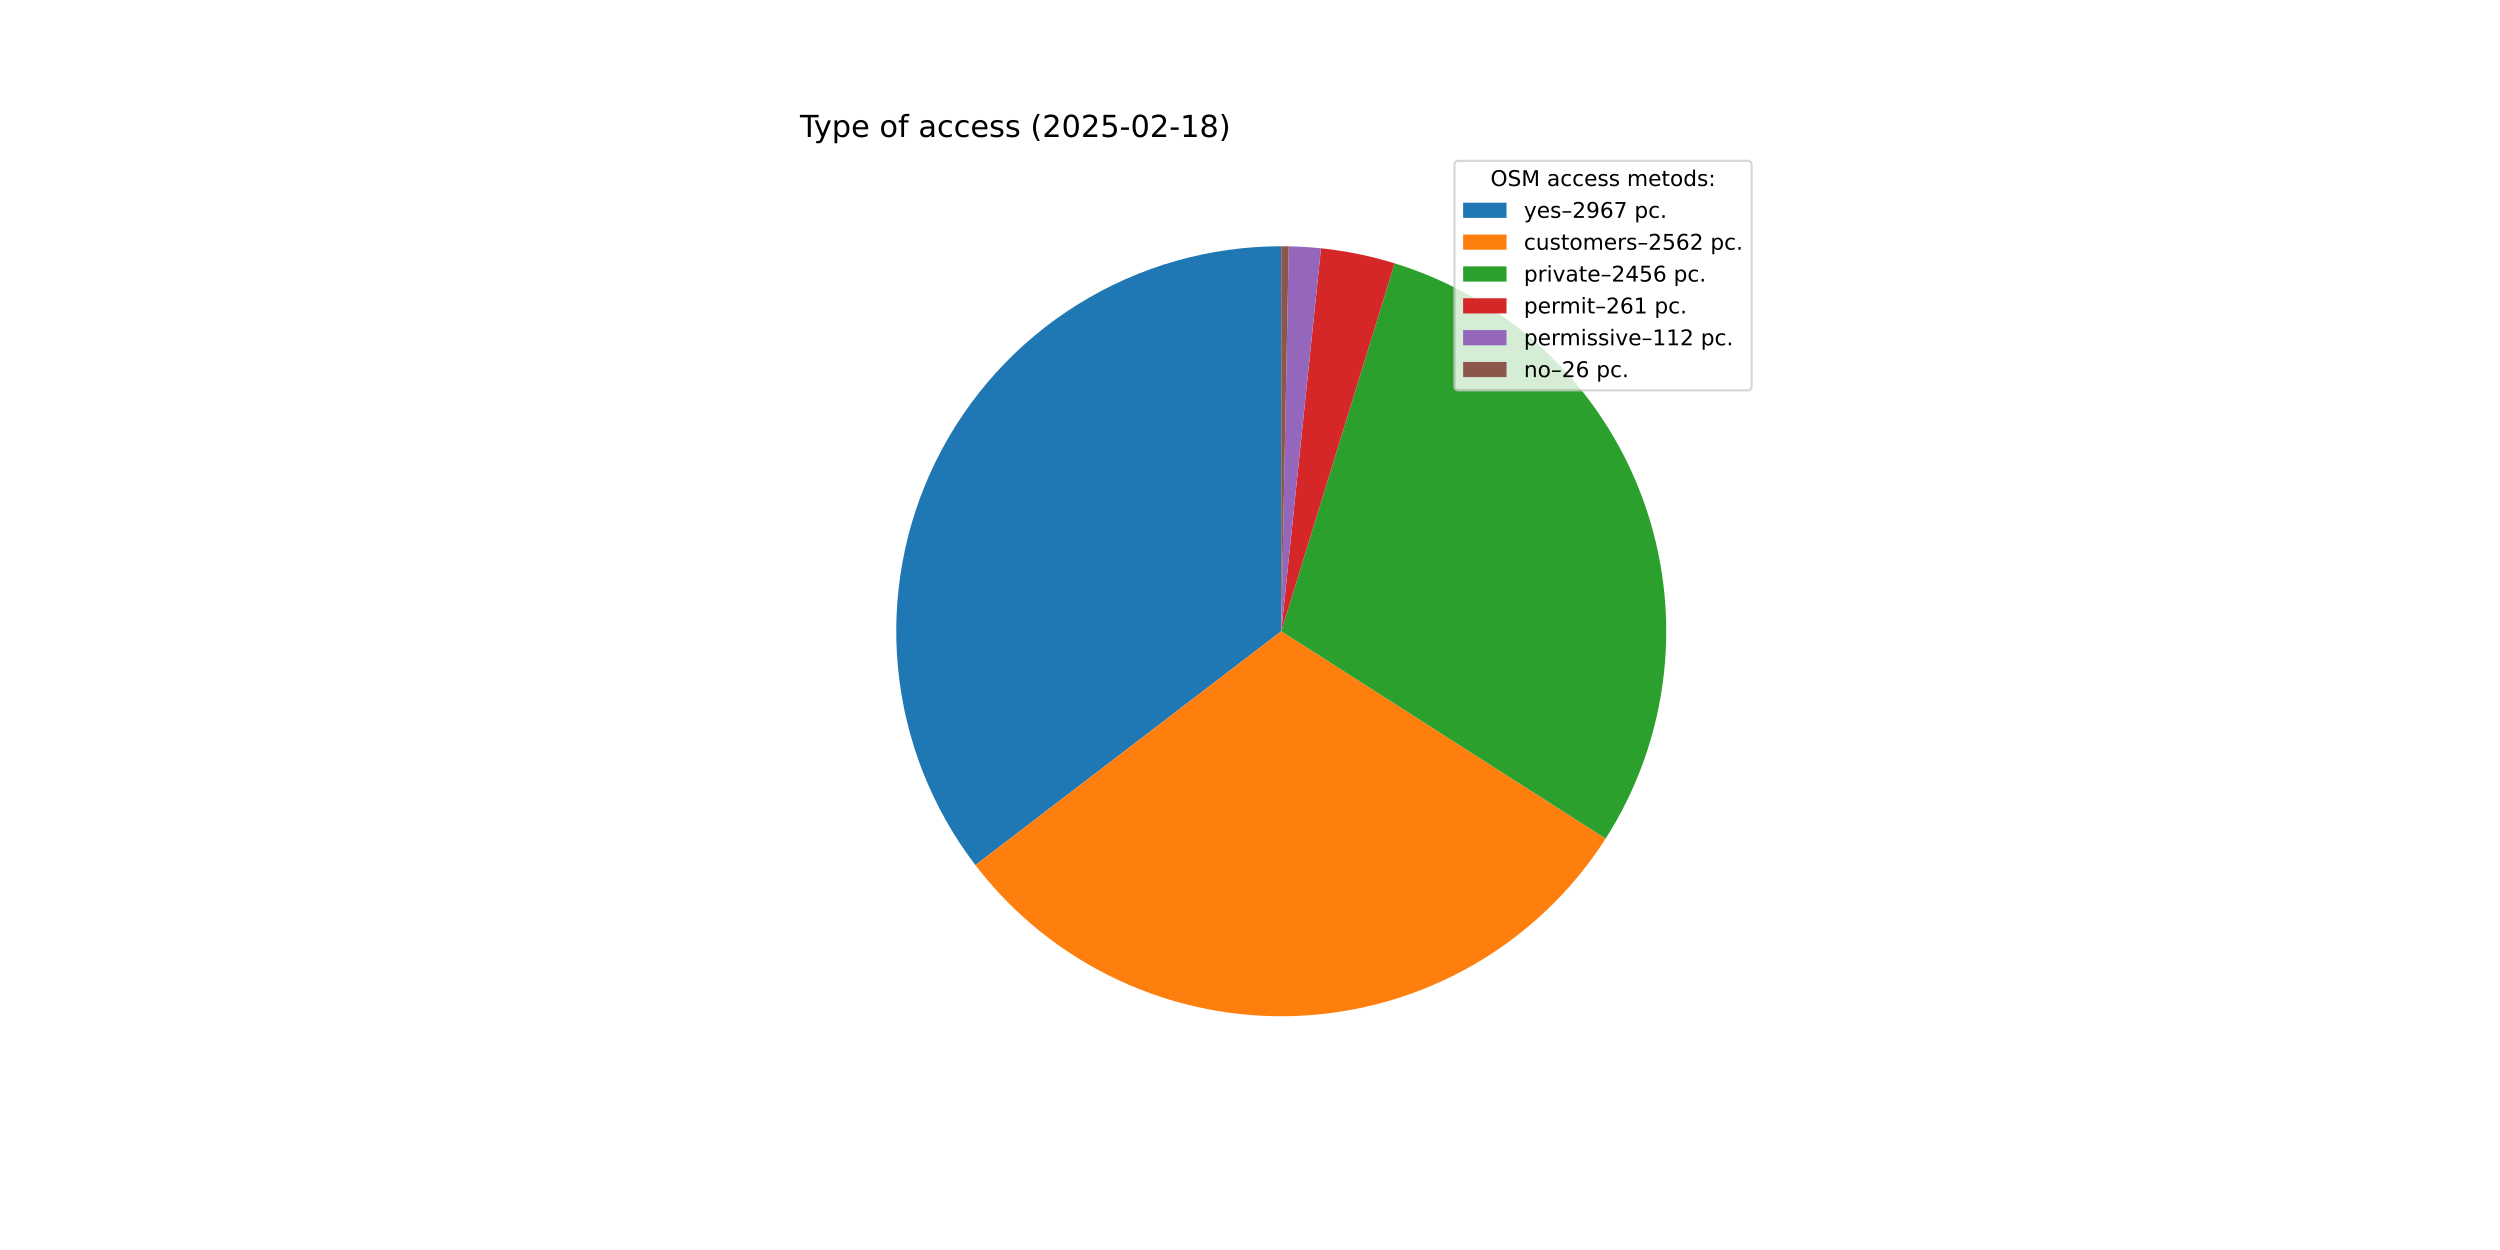
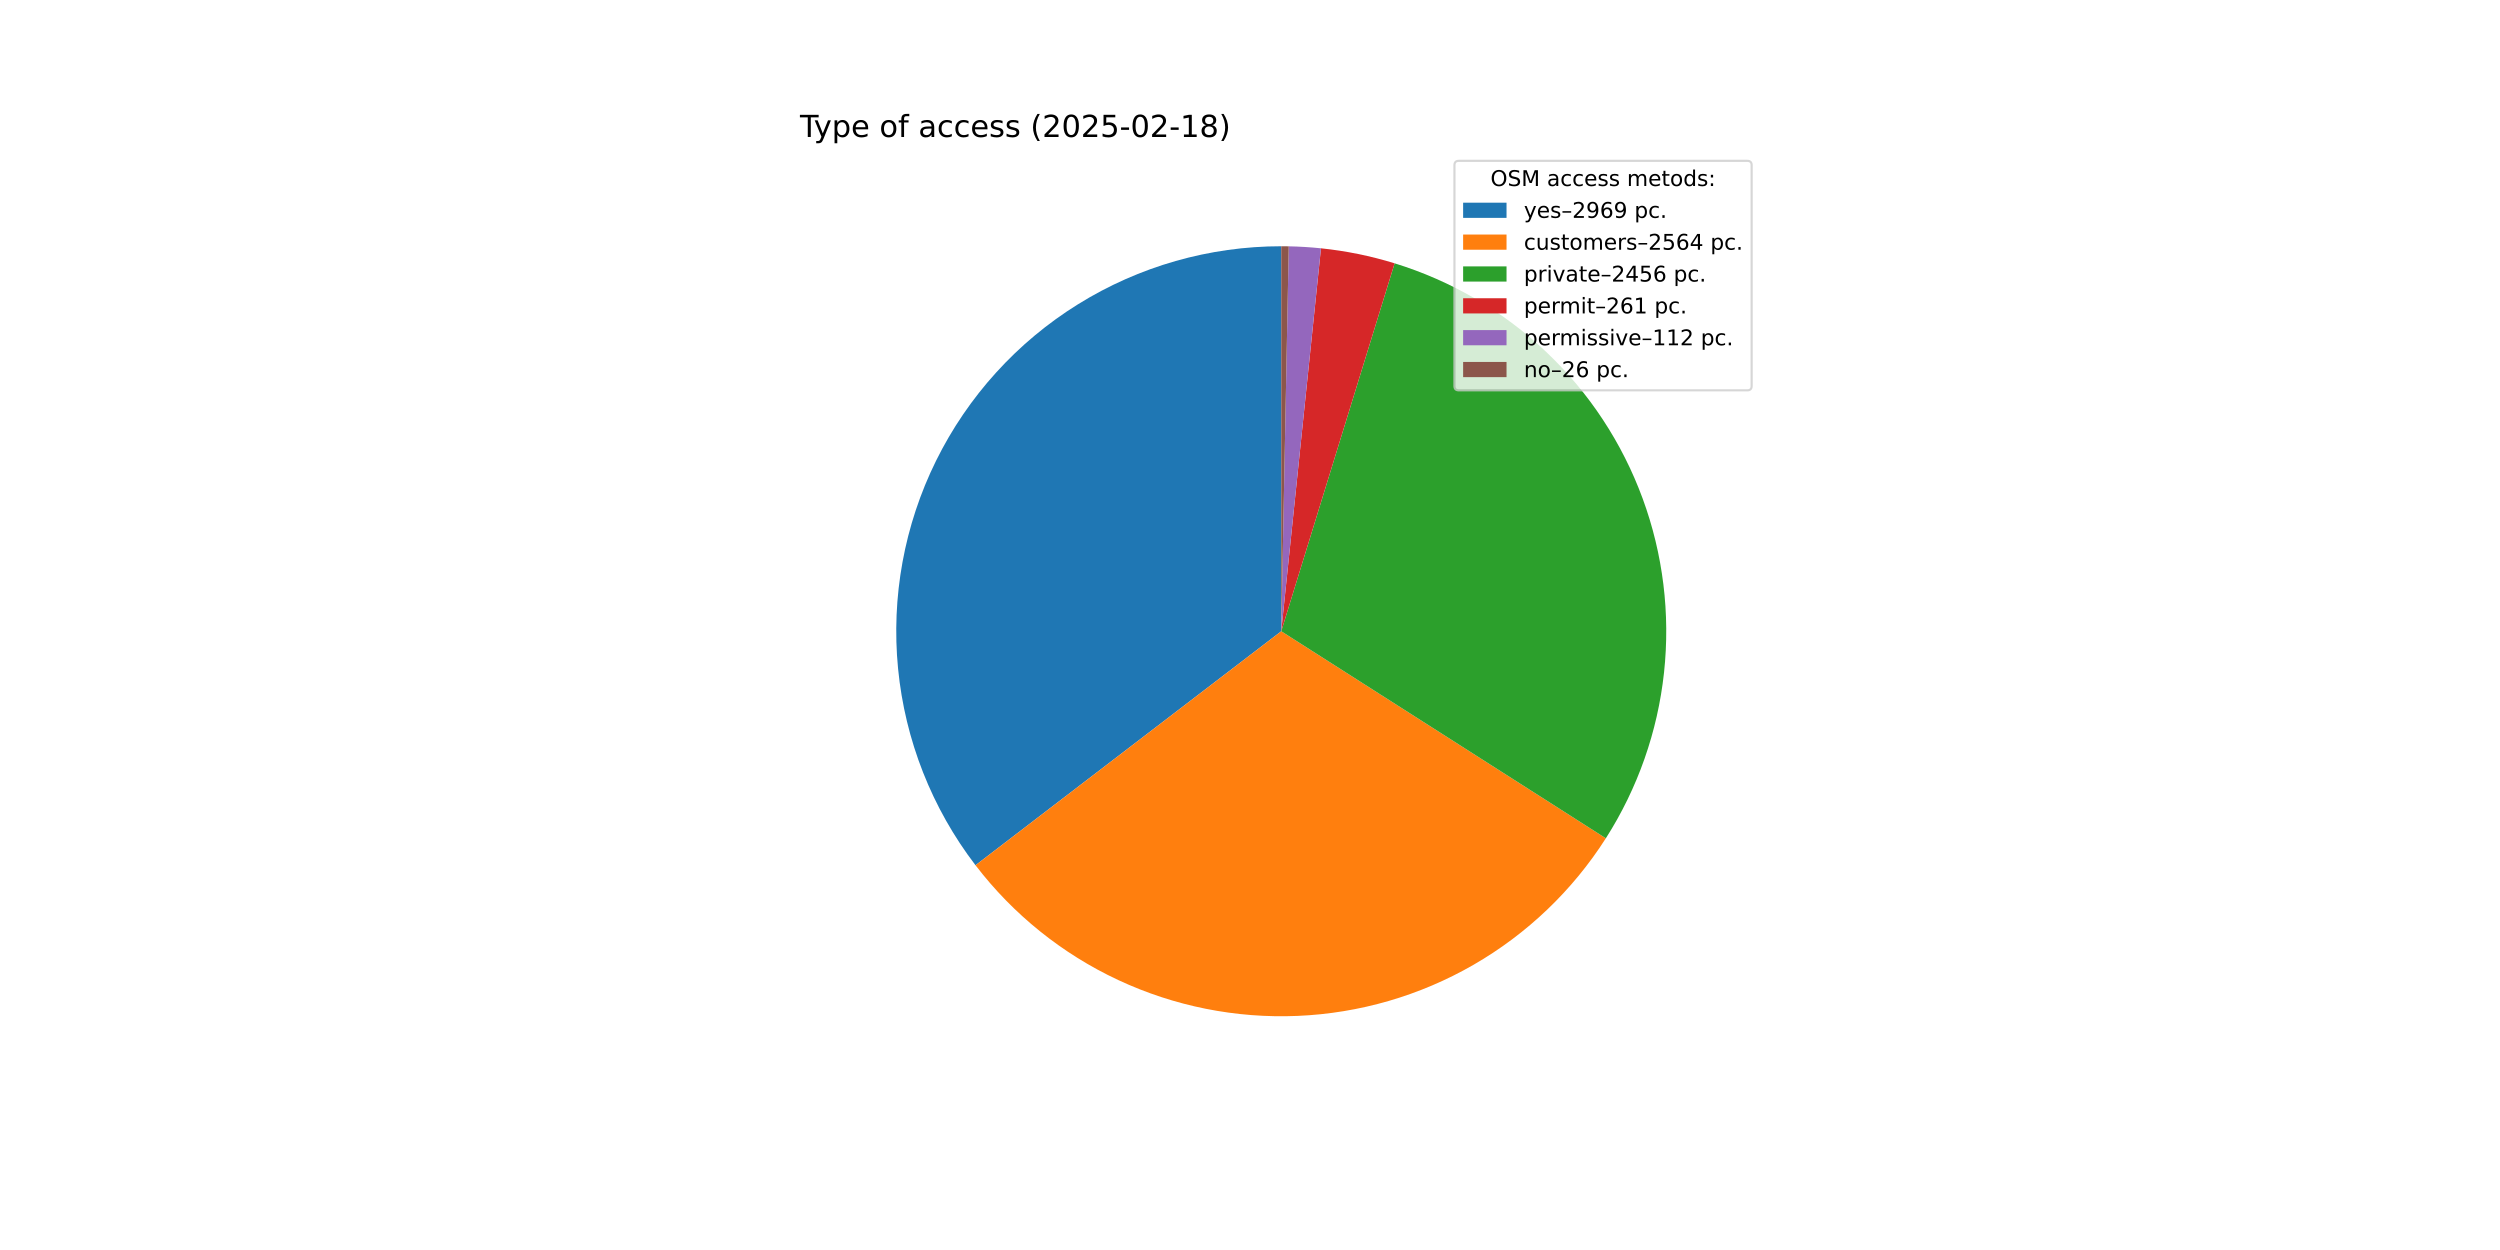
<svg xmlns="http://www.w3.org/2000/svg" xmlns:xlink="http://www.w3.org/1999/xlink" width="1152pt" height="576pt" viewBox="0 0 1152 576" version="1.1">
  <defs>
    <style type="text/css">*{stroke-linejoin: round; stroke-linecap: butt}</style>
  </defs>
  <g id="figure_1">
    <g id="patch_1">
      <path d="M 0 576  L 1152 576  L 1152 0  L 0 0  z " style="fill: #ffffff" />
    </g>
    <g id="axes_1">
      <g id="patch_2">
-         <path d="M 590.4 113.472  C 557.317 113.472 524.884 122.726 496.782 140.184  C 468.681 157.642 446.014 182.617 431.356 212.275  C 416.698 241.934 410.624 275.11 413.824 308.038  C 417.023 340.965 429.37 372.351 449.464 398.633  L 590.4 290.88  z " style="fill: #1f77b4" />
+         <path d="M 590.4 113.472  C 557.31 113.472 524.871 122.73 496.766 140.194  C 468.66 157.658 445.994 182.643 431.339 212.31  C 416.684 241.978 410.618 275.162 413.829 308.095  C 417.04 341.029 429.402 372.416 449.511 398.695  L 590.4 290.88  z " style="fill: #1f77b4" />
      </g>
      <g id="patch_3">
-         <path d="M 449.464 398.633  C 466.787 421.291 489.321 439.44 515.15 451.538  C 540.978 463.636 569.347 469.328 597.843 468.132  C 626.339 466.935 654.131 458.884 678.854 444.664  C 703.578 430.443 724.511 410.468 739.873 386.438  L 590.4 290.88  z " style="fill: #ff7f0e" />
+         <path d="M 449.511 398.695  C 466.85 421.352 489.4 439.496 515.243 451.582  C 541.087 463.668 569.468 469.344 597.972 468.126  C 626.476 466.909 654.27 458.833 678.989 444.586  C 703.707 430.34 724.628 410.339 739.971 386.285  L 590.4 290.88  z " style="fill: #ff7f0e" />
      </g>
      <g id="patch_4">
-         <path d="M 739.873 386.438  C 754.595 363.411 763.797 337.29 766.762 310.12  C 769.726 282.951 766.372 255.46 756.962 229.8  C 747.552 204.141 732.339 180.999 712.513 162.187  C 692.687 143.374 668.78 129.396 642.662 121.344  L 590.4 290.88  z " style="fill: #2ca02c" />
+         <path d="M 739.971 386.285  C 754.661 363.254 763.836 337.138 766.777 309.979  C 769.718 282.82 766.346 255.346 756.926 229.704  C 747.506 204.062 732.29 180.939 712.467 162.143  C 692.643 143.347 668.744 129.381 642.638 121.337  L 590.4 290.88  z " style="fill: #2ca02c" />
      </g>
      <g id="patch_5">
-         <path d="M 642.662 121.344  C 637.134 119.64 631.526 118.208 625.858 117.052  C 620.19 115.895 614.469 115.017 608.715 114.42  L 590.4 290.88  z " style="fill: #d62728" />
+         <path d="M 642.638 121.337  C 637.112 119.635 631.507 118.203 625.841 117.048  C 620.176 115.893 614.457 115.016 608.706 114.419  L 590.4 290.88  z " style="fill: #d62728" />
      </g>
      <g id="patch_6">
-         <path d="M 608.715 114.42  C 606.246 114.164 603.773 113.959 601.295 113.807  C 598.818 113.654 596.338 113.554 593.857 113.506  L 590.4 290.88  z " style="fill: #9467bd" />
+         <path d="M 608.706 114.419  C 606.239 114.163 603.766 113.959 601.29 113.807  C 598.814 113.654 596.335 113.554 593.855 113.506  L 590.4 290.88  z " style="fill: #9467bd" />
      </g>
      <g id="patch_7">
-         <path d="M 593.857 113.506  C 593.281 113.494 592.704 113.486 592.128 113.48  C 591.552 113.475 590.976 113.472 590.4 113.472  L 590.4 290.88  z " style="fill: #8c564b" />
+         <path d="M 593.855 113.506  C 593.279 113.494 592.703 113.486 592.128 113.48  C 591.552 113.475 590.976 113.472 590.4 113.472  L 590.4 290.88  z " style="fill: #8c564b" />
      </g>
      <g id="matplotlib.axis_1" />
      <g id="matplotlib.axis_2" />
      <g id="text_1">
        <g transform="translate(368.64 63.12) scale(0.14 -0.14)">
          <defs>
            <path id="DejaVuSans-54" d="M -19 4666  L 3928 4666  L 3928 4134  L 2272 4134  L 2272 0  L 1638 0  L 1638 4134  L -19 4134  L -19 4666  z " transform="scale(0.015625)" />
            <path id="DejaVuSans-79" d="M 2059 -325  Q 1816 -950 1584 -1140  Q 1353 -1331 966 -1331  L 506 -1331  L 506 -850  L 844 -850  Q 1081 -850 1212 -737  Q 1344 -625 1503 -206  L 1606 56  L 191 3500  L 800 3500  L 1894 763  L 2988 3500  L 3597 3500  L 2059 -325  z " transform="scale(0.015625)" />
            <path id="DejaVuSans-70" d="M 1159 525  L 1159 -1331  L 581 -1331  L 581 3500  L 1159 3500  L 1159 2969  Q 1341 3281 1617 3432  Q 1894 3584 2278 3584  Q 2916 3584 3314 3078  Q 3713 2572 3713 1747  Q 3713 922 3314 415  Q 2916 -91 2278 -91  Q 1894 -91 1617 61  Q 1341 213 1159 525  z M 3116 1747  Q 3116 2381 2855 2742  Q 2594 3103 2138 3103  Q 1681 3103 1420 2742  Q 1159 2381 1159 1747  Q 1159 1113 1420 752  Q 1681 391 2138 391  Q 2594 391 2855 752  Q 3116 1113 3116 1747  z " transform="scale(0.015625)" />
            <path id="DejaVuSans-65" d="M 3597 1894  L 3597 1613  L 953 1613  Q 991 1019 1311 708  Q 1631 397 2203 397  Q 2534 397 2845 478  Q 3156 559 3463 722  L 3463 178  Q 3153 47 2828 -22  Q 2503 -91 2169 -91  Q 1331 -91 842 396  Q 353 884 353 1716  Q 353 2575 817 3079  Q 1281 3584 2069 3584  Q 2775 3584 3186 3129  Q 3597 2675 3597 1894  z M 3022 2063  Q 3016 2534 2758 2815  Q 2500 3097 2075 3097  Q 1594 3097 1305 2825  Q 1016 2553 972 2059  L 3022 2063  z " transform="scale(0.015625)" />
            <path id="DejaVuSans-20" transform="scale(0.015625)" />
            <path id="DejaVuSans-6f" d="M 1959 3097  Q 1497 3097 1228 2736  Q 959 2375 959 1747  Q 959 1119 1226 758  Q 1494 397 1959 397  Q 2419 397 2687 759  Q 2956 1122 2956 1747  Q 2956 2369 2687 2733  Q 2419 3097 1959 3097  z M 1959 3584  Q 2709 3584 3137 3096  Q 3566 2609 3566 1747  Q 3566 888 3137 398  Q 2709 -91 1959 -91  Q 1206 -91 779 398  Q 353 888 353 1747  Q 353 2609 779 3096  Q 1206 3584 1959 3584  z " transform="scale(0.015625)" />
            <path id="DejaVuSans-66" d="M 2375 4863  L 2375 4384  L 1825 4384  Q 1516 4384 1395 4259  Q 1275 4134 1275 3809  L 1275 3500  L 2222 3500  L 2222 3053  L 1275 3053  L 1275 0  L 697 0  L 697 3053  L 147 3053  L 147 3500  L 697 3500  L 697 3744  Q 697 4328 969 4595  Q 1241 4863 1831 4863  L 2375 4863  z " transform="scale(0.015625)" />
            <path id="DejaVuSans-61" d="M 2194 1759  Q 1497 1759 1228 1600  Q 959 1441 959 1056  Q 959 750 1161 570  Q 1363 391 1709 391  Q 2188 391 2477 730  Q 2766 1069 2766 1631  L 2766 1759  L 2194 1759  z M 3341 1997  L 3341 0  L 2766 0  L 2766 531  Q 2569 213 2275 61  Q 1981 -91 1556 -91  Q 1019 -91 701 211  Q 384 513 384 1019  Q 384 1609 779 1909  Q 1175 2209 1959 2209  L 2766 2209  L 2766 2266  Q 2766 2663 2505 2880  Q 2244 3097 1772 3097  Q 1472 3097 1187 3025  Q 903 2953 641 2809  L 641 3341  Q 956 3463 1253 3523  Q 1550 3584 1831 3584  Q 2591 3584 2966 3190  Q 3341 2797 3341 1997  z " transform="scale(0.015625)" />
            <path id="DejaVuSans-63" d="M 3122 3366  L 3122 2828  Q 2878 2963 2633 3030  Q 2388 3097 2138 3097  Q 1578 3097 1268 2742  Q 959 2388 959 1747  Q 959 1106 1268 751  Q 1578 397 2138 397  Q 2388 397 2633 464  Q 2878 531 3122 666  L 3122 134  Q 2881 22 2623 -34  Q 2366 -91 2075 -91  Q 1284 -91 818 406  Q 353 903 353 1747  Q 353 2603 823 3093  Q 1294 3584 2113 3584  Q 2378 3584 2631 3529  Q 2884 3475 3122 3366  z " transform="scale(0.015625)" />
            <path id="DejaVuSans-73" d="M 2834 3397  L 2834 2853  Q 2591 2978 2328 3040  Q 2066 3103 1784 3103  Q 1356 3103 1142 2972  Q 928 2841 928 2578  Q 928 2378 1081 2264  Q 1234 2150 1697 2047  L 1894 2003  Q 2506 1872 2764 1633  Q 3022 1394 3022 966  Q 3022 478 2636 193  Q 2250 -91 1575 -91  Q 1294 -91 989 -36  Q 684 19 347 128  L 347 722  Q 666 556 975 473  Q 1284 391 1588 391  Q 1994 391 2212 530  Q 2431 669 2431 922  Q 2431 1156 2273 1281  Q 2116 1406 1581 1522  L 1381 1569  Q 847 1681 609 1914  Q 372 2147 372 2553  Q 372 3047 722 3315  Q 1072 3584 1716 3584  Q 2034 3584 2315 3537  Q 2597 3491 2834 3397  z " transform="scale(0.015625)" />
            <path id="DejaVuSans-28" d="M 1984 4856  Q 1566 4138 1362 3434  Q 1159 2731 1159 2009  Q 1159 1288 1364 580  Q 1569 -128 1984 -844  L 1484 -844  Q 1016 -109 783 600  Q 550 1309 550 2009  Q 550 2706 781 3412  Q 1013 4119 1484 4856  L 1984 4856  z " transform="scale(0.015625)" />
            <path id="DejaVuSans-32" d="M 1228 531  L 3431 531  L 3431 0  L 469 0  L 469 531  Q 828 903 1448 1529  Q 2069 2156 2228 2338  Q 2531 2678 2651 2914  Q 2772 3150 2772 3378  Q 2772 3750 2511 3984  Q 2250 4219 1831 4219  Q 1534 4219 1204 4116  Q 875 4013 500 3803  L 500 4441  Q 881 4594 1212 4672  Q 1544 4750 1819 4750  Q 2544 4750 2975 4387  Q 3406 4025 3406 3419  Q 3406 3131 3298 2873  Q 3191 2616 2906 2266  Q 2828 2175 2409 1742  Q 1991 1309 1228 531  z " transform="scale(0.015625)" />
            <path id="DejaVuSans-30" d="M 2034 4250  Q 1547 4250 1301 3770  Q 1056 3291 1056 2328  Q 1056 1369 1301 889  Q 1547 409 2034 409  Q 2525 409 2770 889  Q 3016 1369 3016 2328  Q 3016 3291 2770 3770  Q 2525 4250 2034 4250  z M 2034 4750  Q 2819 4750 3233 4129  Q 3647 3509 3647 2328  Q 3647 1150 3233 529  Q 2819 -91 2034 -91  Q 1250 -91 836 529  Q 422 1150 422 2328  Q 422 3509 836 4129  Q 1250 4750 2034 4750  z " transform="scale(0.015625)" />
            <path id="DejaVuSans-35" d="M 691 4666  L 3169 4666  L 3169 4134  L 1269 4134  L 1269 2991  Q 1406 3038 1543 3061  Q 1681 3084 1819 3084  Q 2600 3084 3056 2656  Q 3513 2228 3513 1497  Q 3513 744 3044 326  Q 2575 -91 1722 -91  Q 1428 -91 1123 -41  Q 819 9 494 109  L 494 744  Q 775 591 1075 516  Q 1375 441 1709 441  Q 2250 441 2565 725  Q 2881 1009 2881 1497  Q 2881 1984 2565 2268  Q 2250 2553 1709 2553  Q 1456 2553 1204 2497  Q 953 2441 691 2322  L 691 4666  z " transform="scale(0.015625)" />
            <path id="DejaVuSans-2d" d="M 313 2009  L 1997 2009  L 1997 1497  L 313 1497  L 313 2009  z " transform="scale(0.015625)" />
            <path id="DejaVuSans-31" d="M 794 531  L 1825 531  L 1825 4091  L 703 3866  L 703 4441  L 1819 4666  L 2450 4666  L 2450 531  L 3481 531  L 3481 0  L 794 0  L 794 531  z " transform="scale(0.015625)" />
            <path id="DejaVuSans-38" d="M 2034 2216  Q 1584 2216 1326 1975  Q 1069 1734 1069 1313  Q 1069 891 1326 650  Q 1584 409 2034 409  Q 2484 409 2743 651  Q 3003 894 3003 1313  Q 3003 1734 2745 1975  Q 2488 2216 2034 2216  z M 1403 2484  Q 997 2584 770 2862  Q 544 3141 544 3541  Q 544 4100 942 4425  Q 1341 4750 2034 4750  Q 2731 4750 3128 4425  Q 3525 4100 3525 3541  Q 3525 3141 3298 2862  Q 3072 2584 2669 2484  Q 3125 2378 3379 2068  Q 3634 1759 3634 1313  Q 3634 634 3220 271  Q 2806 -91 2034 -91  Q 1263 -91 848 271  Q 434 634 434 1313  Q 434 1759 690 2068  Q 947 2378 1403 2484  z M 1172 3481  Q 1172 3119 1398 2916  Q 1625 2713 2034 2713  Q 2441 2713 2670 2916  Q 2900 3119 2900 3481  Q 2900 3844 2670 4047  Q 2441 4250 2034 4250  Q 1625 4250 1398 4047  Q 1172 3844 1172 3481  z " transform="scale(0.015625)" />
            <path id="DejaVuSans-29" d="M 513 4856  L 1013 4856  Q 1481 4119 1714 3412  Q 1947 2706 1947 2009  Q 1947 1309 1714 600  Q 1481 -109 1013 -844  L 513 -844  Q 928 -128 1133 580  Q 1338 1288 1338 2009  Q 1338 2731 1133 3434  Q 928 4138 513 4856  z " transform="scale(0.015625)" />
          </defs>
          <use xlink:href="#DejaVuSans-54" />
          <use xlink:href="#DejaVuSans-79" x="45.459" />
          <use xlink:href="#DejaVuSans-70" x="104.639" />
          <use xlink:href="#DejaVuSans-65" x="168.115" />
          <use xlink:href="#DejaVuSans-20" x="229.639" />
          <use xlink:href="#DejaVuSans-6f" x="261.426" />
          <use xlink:href="#DejaVuSans-66" x="322.607" />
          <use xlink:href="#DejaVuSans-20" x="357.812" />
          <use xlink:href="#DejaVuSans-61" x="389.6" />
          <use xlink:href="#DejaVuSans-63" x="450.879" />
          <use xlink:href="#DejaVuSans-63" x="505.859" />
          <use xlink:href="#DejaVuSans-65" x="560.84" />
          <use xlink:href="#DejaVuSans-73" x="622.363" />
          <use xlink:href="#DejaVuSans-73" x="674.463" />
          <use xlink:href="#DejaVuSans-20" x="726.562" />
          <use xlink:href="#DejaVuSans-28" x="758.35" />
          <use xlink:href="#DejaVuSans-32" x="797.363" />
          <use xlink:href="#DejaVuSans-30" x="860.986" />
          <use xlink:href="#DejaVuSans-32" x="924.609" />
          <use xlink:href="#DejaVuSans-35" x="988.232" />
          <use xlink:href="#DejaVuSans-2d" x="1051.855" />
          <use xlink:href="#DejaVuSans-30" x="1087.939" />
          <use xlink:href="#DejaVuSans-32" x="1151.562" />
          <use xlink:href="#DejaVuSans-2d" x="1215.186" />
          <use xlink:href="#DejaVuSans-31" x="1251.27" />
          <use xlink:href="#DejaVuSans-38" x="1314.893" />
          <use xlink:href="#DejaVuSans-29" x="1378.516" />
        </g>
      </g>
      <g id="legend_1">
        <g id="patch_8">
          <path d="M 672.208 179.867  L 805.16 179.867  Q 807.16 179.867 807.16 177.867  L 807.16 76.12  Q 807.16 74.12 805.16 74.12  L 672.208 74.12  Q 670.208 74.12 670.208 76.12  L 670.208 177.867  Q 670.208 179.867 672.208 179.867  z " style="fill: #ffffff; opacity: 0.8; stroke: #cccccc; stroke-linejoin: miter" />
        </g>
        <g id="text_2">
          <g transform="translate(686.8038 85.71844) scale(0.1 -0.1)">
            <defs>
              <path id="DejaVuSans-4f" d="M 2522 4238  Q 1834 4238 1429 3725  Q 1025 3213 1025 2328  Q 1025 1447 1429 934  Q 1834 422 2522 422  Q 3209 422 3611 934  Q 4013 1447 4013 2328  Q 4013 3213 3611 3725  Q 3209 4238 2522 4238  z M 2522 4750  Q 3503 4750 4090 4092  Q 4678 3434 4678 2328  Q 4678 1225 4090 567  Q 3503 -91 2522 -91  Q 1538 -91 948 565  Q 359 1222 359 2328  Q 359 3434 948 4092  Q 1538 4750 2522 4750  z " transform="scale(0.015625)" />
              <path id="DejaVuSans-53" d="M 3425 4513  L 3425 3897  Q 3066 4069 2747 4153  Q 2428 4238 2131 4238  Q 1616 4238 1336 4038  Q 1056 3838 1056 3469  Q 1056 3159 1242 3001  Q 1428 2844 1947 2747  L 2328 2669  Q 3034 2534 3370 2195  Q 3706 1856 3706 1288  Q 3706 609 3251 259  Q 2797 -91 1919 -91  Q 1588 -91 1214 -16  Q 841 59 441 206  L 441 856  Q 825 641 1194 531  Q 1563 422 1919 422  Q 2459 422 2753 634  Q 3047 847 3047 1241  Q 3047 1584 2836 1778  Q 2625 1972 2144 2069  L 1759 2144  Q 1053 2284 737 2584  Q 422 2884 422 3419  Q 422 4038 858 4394  Q 1294 4750 2059 4750  Q 2388 4750 2728 4690  Q 3069 4631 3425 4513  z " transform="scale(0.015625)" />
              <path id="DejaVuSans-4d" d="M 628 4666  L 1569 4666  L 2759 1491  L 3956 4666  L 4897 4666  L 4897 0  L 4281 0  L 4281 4097  L 3078 897  L 2444 897  L 1241 4097  L 1241 0  L 628 0  L 628 4666  z " transform="scale(0.015625)" />
              <path id="DejaVuSans-6d" d="M 3328 2828  Q 3544 3216 3844 3400  Q 4144 3584 4550 3584  Q 5097 3584 5394 3201  Q 5691 2819 5691 2113  L 5691 0  L 5113 0  L 5113 2094  Q 5113 2597 4934 2840  Q 4756 3084 4391 3084  Q 3944 3084 3684 2787  Q 3425 2491 3425 1978  L 3425 0  L 2847 0  L 2847 2094  Q 2847 2600 2669 2842  Q 2491 3084 2119 3084  Q 1678 3084 1418 2786  Q 1159 2488 1159 1978  L 1159 0  L 581 0  L 581 3500  L 1159 3500  L 1159 2956  Q 1356 3278 1631 3431  Q 1906 3584 2284 3584  Q 2666 3584 2933 3390  Q 3200 3197 3328 2828  z " transform="scale(0.015625)" />
              <path id="DejaVuSans-74" d="M 1172 4494  L 1172 3500  L 2356 3500  L 2356 3053  L 1172 3053  L 1172 1153  Q 1172 725 1289 603  Q 1406 481 1766 481  L 2356 481  L 2356 0  L 1766 0  Q 1100 0 847 248  Q 594 497 594 1153  L 594 3053  L 172 3053  L 172 3500  L 594 3500  L 594 4494  L 1172 4494  z " transform="scale(0.015625)" />
              <path id="DejaVuSans-64" d="M 2906 2969  L 2906 4863  L 3481 4863  L 3481 0  L 2906 0  L 2906 525  Q 2725 213 2448 61  Q 2172 -91 1784 -91  Q 1150 -91 751 415  Q 353 922 353 1747  Q 353 2572 751 3078  Q 1150 3584 1784 3584  Q 2172 3584 2448 3432  Q 2725 3281 2906 2969  z M 947 1747  Q 947 1113 1208 752  Q 1469 391 1925 391  Q 2381 391 2643 752  Q 2906 1113 2906 1747  Q 2906 2381 2643 2742  Q 2381 3103 1925 3103  Q 1469 3103 1208 2742  Q 947 2381 947 1747  z " transform="scale(0.015625)" />
              <path id="DejaVuSans-3a" d="M 750 794  L 1409 794  L 1409 0  L 750 0  L 750 794  z M 750 3309  L 1409 3309  L 1409 2516  L 750 2516  L 750 3309  z " transform="scale(0.015625)" />
            </defs>
            <use xlink:href="#DejaVuSans-4f" />
            <use xlink:href="#DejaVuSans-53" x="78.711" />
            <use xlink:href="#DejaVuSans-4d" x="142.188" />
            <use xlink:href="#DejaVuSans-20" x="228.467" />
            <use xlink:href="#DejaVuSans-61" x="260.254" />
            <use xlink:href="#DejaVuSans-63" x="321.533" />
            <use xlink:href="#DejaVuSans-63" x="376.514" />
            <use xlink:href="#DejaVuSans-65" x="431.494" />
            <use xlink:href="#DejaVuSans-73" x="493.018" />
            <use xlink:href="#DejaVuSans-73" x="545.117" />
            <use xlink:href="#DejaVuSans-20" x="597.217" />
            <use xlink:href="#DejaVuSans-6d" x="629.004" />
            <use xlink:href="#DejaVuSans-65" x="726.416" />
            <use xlink:href="#DejaVuSans-74" x="787.939" />
            <use xlink:href="#DejaVuSans-6f" x="827.148" />
            <use xlink:href="#DejaVuSans-64" x="888.33" />
            <use xlink:href="#DejaVuSans-73" x="951.807" />
            <use xlink:href="#DejaVuSans-3a" x="1003.906" />
          </g>
        </g>
        <g id="patch_9">
          <path d="M 674.208 100.397  L 694.208 100.397  L 694.208 93.397  L 674.208 93.397  z " style="fill: #1f77b4" />
        </g>
        <g id="text_3">
          <g transform="translate(702.2084 100.3966) scale(0.1 -0.1)">
            <defs>
              <path id="DejaVuSans-2013" d="M 313 1978  L 2888 1978  L 2888 1528  L 313 1528  L 313 1978  z " transform="scale(0.015625)" />
              <path id="DejaVuSans-39" d="M 703 97  L 703 672  Q 941 559 1184 500  Q 1428 441 1663 441  Q 2288 441 2617 861  Q 2947 1281 2994 2138  Q 2813 1869 2534 1725  Q 2256 1581 1919 1581  Q 1219 1581 811 2004  Q 403 2428 403 3163  Q 403 3881 828 4315  Q 1253 4750 1959 4750  Q 2769 4750 3195 4129  Q 3622 3509 3622 2328  Q 3622 1225 3098 567  Q 2575 -91 1691 -91  Q 1453 -91 1209 -44  Q 966 3 703 97  z M 1959 2075  Q 2384 2075 2632 2365  Q 2881 2656 2881 3163  Q 2881 3666 2632 3958  Q 2384 4250 1959 4250  Q 1534 4250 1286 3958  Q 1038 3666 1038 3163  Q 1038 2656 1286 2365  Q 1534 2075 1959 2075  z " transform="scale(0.015625)" />
              <path id="DejaVuSans-36" d="M 2113 2584  Q 1688 2584 1439 2293  Q 1191 2003 1191 1497  Q 1191 994 1439 701  Q 1688 409 2113 409  Q 2538 409 2786 701  Q 3034 994 3034 1497  Q 3034 2003 2786 2293  Q 2538 2584 2113 2584  z M 3366 4563  L 3366 3988  Q 3128 4100 2886 4159  Q 2644 4219 2406 4219  Q 1781 4219 1451 3797  Q 1122 3375 1075 2522  Q 1259 2794 1537 2939  Q 1816 3084 2150 3084  Q 2853 3084 3261 2657  Q 3669 2231 3669 1497  Q 3669 778 3244 343  Q 2819 -91 2113 -91  Q 1303 -91 875 529  Q 447 1150 447 2328  Q 447 3434 972 4092  Q 1497 4750 2381 4750  Q 2619 4750 2861 4703  Q 3103 4656 3366 4563  z " transform="scale(0.015625)" />
-               <path id="DejaVuSans-37" d="M 525 4666  L 3525 4666  L 3525 4397  L 1831 0  L 1172 0  L 2766 4134  L 525 4134  L 525 4666  z " transform="scale(0.015625)" />
              <path id="DejaVuSans-2e" d="M 684 794  L 1344 794  L 1344 0  L 684 0  L 684 794  z " transform="scale(0.015625)" />
            </defs>
            <use xlink:href="#DejaVuSans-79" />
            <use xlink:href="#DejaVuSans-65" x="59.18" />
            <use xlink:href="#DejaVuSans-73" x="120.703" />
            <use xlink:href="#DejaVuSans-2013" x="172.803" />
            <use xlink:href="#DejaVuSans-32" x="222.803" />
            <use xlink:href="#DejaVuSans-39" x="286.426" />
            <use xlink:href="#DejaVuSans-36" x="350.049" />
-             <use xlink:href="#DejaVuSans-37" x="413.672" />
+             <use xlink:href="#DejaVuSans-39" x="413.672" />
            <use xlink:href="#DejaVuSans-20" x="477.295" />
            <use xlink:href="#DejaVuSans-70" x="509.082" />
            <use xlink:href="#DejaVuSans-63" x="572.559" />
            <use xlink:href="#DejaVuSans-2e" x="627.539" />
          </g>
        </g>
        <g id="patch_10">
          <path d="M 674.208 115.075  L 694.208 115.075  L 694.208 108.075  L 674.208 108.075  z " style="fill: #ff7f0e" />
        </g>
        <g id="text_4">
          <g transform="translate(702.2084 115.0747) scale(0.1 -0.1)">
            <defs>
              <path id="DejaVuSans-75" d="M 544 1381  L 544 3500  L 1119 3500  L 1119 1403  Q 1119 906 1312 657  Q 1506 409 1894 409  Q 2359 409 2629 706  Q 2900 1003 2900 1516  L 2900 3500  L 3475 3500  L 3475 0  L 2900 0  L 2900 538  Q 2691 219 2414 64  Q 2138 -91 1772 -91  Q 1169 -91 856 284  Q 544 659 544 1381  z M 1991 3584  L 1991 3584  z " transform="scale(0.015625)" />
              <path id="DejaVuSans-72" d="M 2631 2963  Q 2534 3019 2420 3045  Q 2306 3072 2169 3072  Q 1681 3072 1420 2755  Q 1159 2438 1159 1844  L 1159 0  L 581 0  L 581 3500  L 1159 3500  L 1159 2956  Q 1341 3275 1631 3429  Q 1922 3584 2338 3584  Q 2397 3584 2469 3576  Q 2541 3569 2628 3553  L 2631 2963  z " transform="scale(0.015625)" />
+               <path id="DejaVuSans-34" d="M 2419 4116  L 825 1625  L 2419 1625  L 2419 4116  z M 2253 4666  L 3047 4666  L 3047 1625  L 3713 1625  L 3713 1100  L 3047 1100  L 3047 0  L 2419 0  L 2419 1100  L 313 1100  L 313 1709  L 2253 4666  z " transform="scale(0.015625)" />
            </defs>
            <use xlink:href="#DejaVuSans-63" />
            <use xlink:href="#DejaVuSans-75" x="54.98" />
            <use xlink:href="#DejaVuSans-73" x="118.359" />
            <use xlink:href="#DejaVuSans-74" x="170.459" />
            <use xlink:href="#DejaVuSans-6f" x="209.668" />
            <use xlink:href="#DejaVuSans-6d" x="270.85" />
            <use xlink:href="#DejaVuSans-65" x="368.262" />
            <use xlink:href="#DejaVuSans-72" x="429.785" />
            <use xlink:href="#DejaVuSans-73" x="470.898" />
            <use xlink:href="#DejaVuSans-2013" x="522.998" />
            <use xlink:href="#DejaVuSans-32" x="572.998" />
            <use xlink:href="#DejaVuSans-35" x="636.621" />
            <use xlink:href="#DejaVuSans-36" x="700.244" />
-             <use xlink:href="#DejaVuSans-32" x="763.867" />
+             <use xlink:href="#DejaVuSans-34" x="763.867" />
            <use xlink:href="#DejaVuSans-20" x="827.49" />
            <use xlink:href="#DejaVuSans-70" x="859.277" />
            <use xlink:href="#DejaVuSans-63" x="922.754" />
            <use xlink:href="#DejaVuSans-2e" x="977.734" />
          </g>
        </g>
        <g id="patch_11">
          <path d="M 674.208 129.753  L 694.208 129.753  L 694.208 122.753  L 674.208 122.753  z " style="fill: #2ca02c" />
        </g>
        <g id="text_5">
          <g transform="translate(702.2084 129.7528) scale(0.1 -0.1)">
            <defs>
              <path id="DejaVuSans-69" d="M 603 3500  L 1178 3500  L 1178 0  L 603 0  L 603 3500  z M 603 4863  L 1178 4863  L 1178 4134  L 603 4134  L 603 4863  z " transform="scale(0.015625)" />
              <path id="DejaVuSans-76" d="M 191 3500  L 800 3500  L 1894 563  L 2988 3500  L 3597 3500  L 2284 0  L 1503 0  L 191 3500  z " transform="scale(0.015625)" />
-               <path id="DejaVuSans-34" d="M 2419 4116  L 825 1625  L 2419 1625  L 2419 4116  z M 2253 4666  L 3047 4666  L 3047 1625  L 3713 1625  L 3713 1100  L 3047 1100  L 3047 0  L 2419 0  L 2419 1100  L 313 1100  L 313 1709  L 2253 4666  z " transform="scale(0.015625)" />
            </defs>
            <use xlink:href="#DejaVuSans-70" />
            <use xlink:href="#DejaVuSans-72" x="63.477" />
            <use xlink:href="#DejaVuSans-69" x="104.59" />
            <use xlink:href="#DejaVuSans-76" x="132.373" />
            <use xlink:href="#DejaVuSans-61" x="191.553" />
            <use xlink:href="#DejaVuSans-74" x="252.832" />
            <use xlink:href="#DejaVuSans-65" x="292.041" />
            <use xlink:href="#DejaVuSans-2013" x="353.564" />
            <use xlink:href="#DejaVuSans-32" x="403.564" />
            <use xlink:href="#DejaVuSans-34" x="467.188" />
            <use xlink:href="#DejaVuSans-35" x="530.811" />
            <use xlink:href="#DejaVuSans-36" x="594.434" />
            <use xlink:href="#DejaVuSans-20" x="658.057" />
            <use xlink:href="#DejaVuSans-70" x="689.844" />
            <use xlink:href="#DejaVuSans-63" x="753.32" />
            <use xlink:href="#DejaVuSans-2e" x="808.301" />
          </g>
        </g>
        <g id="patch_12">
          <path d="M 674.208 144.431  L 694.208 144.431  L 694.208 137.431  L 674.208 137.431  z " style="fill: #d62728" />
        </g>
        <g id="text_6">
          <g transform="translate(702.2084 144.4309) scale(0.1 -0.1)">
            <use xlink:href="#DejaVuSans-70" />
            <use xlink:href="#DejaVuSans-65" x="63.477" />
            <use xlink:href="#DejaVuSans-72" x="125" />
            <use xlink:href="#DejaVuSans-6d" x="164.363" />
            <use xlink:href="#DejaVuSans-69" x="261.775" />
            <use xlink:href="#DejaVuSans-74" x="289.559" />
            <use xlink:href="#DejaVuSans-2013" x="328.768" />
            <use xlink:href="#DejaVuSans-32" x="378.768" />
            <use xlink:href="#DejaVuSans-36" x="442.391" />
            <use xlink:href="#DejaVuSans-31" x="506.014" />
            <use xlink:href="#DejaVuSans-20" x="569.637" />
            <use xlink:href="#DejaVuSans-70" x="601.424" />
            <use xlink:href="#DejaVuSans-63" x="664.9" />
            <use xlink:href="#DejaVuSans-2e" x="719.881" />
          </g>
        </g>
        <g id="patch_13">
          <path d="M 674.208 159.109  L 694.208 159.109  L 694.208 152.109  L 674.208 152.109  z " style="fill: #9467bd" />
        </g>
        <g id="text_7">
          <g transform="translate(702.2084 159.1091) scale(0.1 -0.1)">
            <use xlink:href="#DejaVuSans-70" />
            <use xlink:href="#DejaVuSans-65" x="63.477" />
            <use xlink:href="#DejaVuSans-72" x="125" />
            <use xlink:href="#DejaVuSans-6d" x="164.363" />
            <use xlink:href="#DejaVuSans-69" x="261.775" />
            <use xlink:href="#DejaVuSans-73" x="289.559" />
            <use xlink:href="#DejaVuSans-73" x="341.658" />
            <use xlink:href="#DejaVuSans-69" x="393.758" />
            <use xlink:href="#DejaVuSans-76" x="421.541" />
            <use xlink:href="#DejaVuSans-65" x="480.721" />
            <use xlink:href="#DejaVuSans-2013" x="542.244" />
            <use xlink:href="#DejaVuSans-31" x="592.244" />
            <use xlink:href="#DejaVuSans-31" x="655.867" />
            <use xlink:href="#DejaVuSans-32" x="719.49" />
            <use xlink:href="#DejaVuSans-20" x="783.113" />
            <use xlink:href="#DejaVuSans-70" x="814.9" />
            <use xlink:href="#DejaVuSans-63" x="878.377" />
            <use xlink:href="#DejaVuSans-2e" x="933.357" />
          </g>
        </g>
        <g id="patch_14">
          <path d="M 674.208 173.787  L 694.208 173.787  L 694.208 166.787  L 674.208 166.787  z " style="fill: #8c564b" />
        </g>
        <g id="text_8">
          <g transform="translate(702.2084 173.7872) scale(0.1 -0.1)">
            <defs>
              <path id="DejaVuSans-6e" d="M 3513 2113  L 3513 0  L 2938 0  L 2938 2094  Q 2938 2591 2744 2837  Q 2550 3084 2163 3084  Q 1697 3084 1428 2787  Q 1159 2491 1159 1978  L 1159 0  L 581 0  L 581 3500  L 1159 3500  L 1159 2956  Q 1366 3272 1645 3428  Q 1925 3584 2291 3584  Q 2894 3584 3203 3211  Q 3513 2838 3513 2113  z " transform="scale(0.015625)" />
            </defs>
            <use xlink:href="#DejaVuSans-6e" />
            <use xlink:href="#DejaVuSans-6f" x="63.379" />
            <use xlink:href="#DejaVuSans-2013" x="124.561" />
            <use xlink:href="#DejaVuSans-32" x="174.561" />
            <use xlink:href="#DejaVuSans-36" x="238.184" />
            <use xlink:href="#DejaVuSans-20" x="301.807" />
            <use xlink:href="#DejaVuSans-70" x="333.594" />
            <use xlink:href="#DejaVuSans-63" x="397.07" />
            <use xlink:href="#DejaVuSans-2e" x="452.051" />
          </g>
        </g>
      </g>
    </g>
  </g>
</svg>
